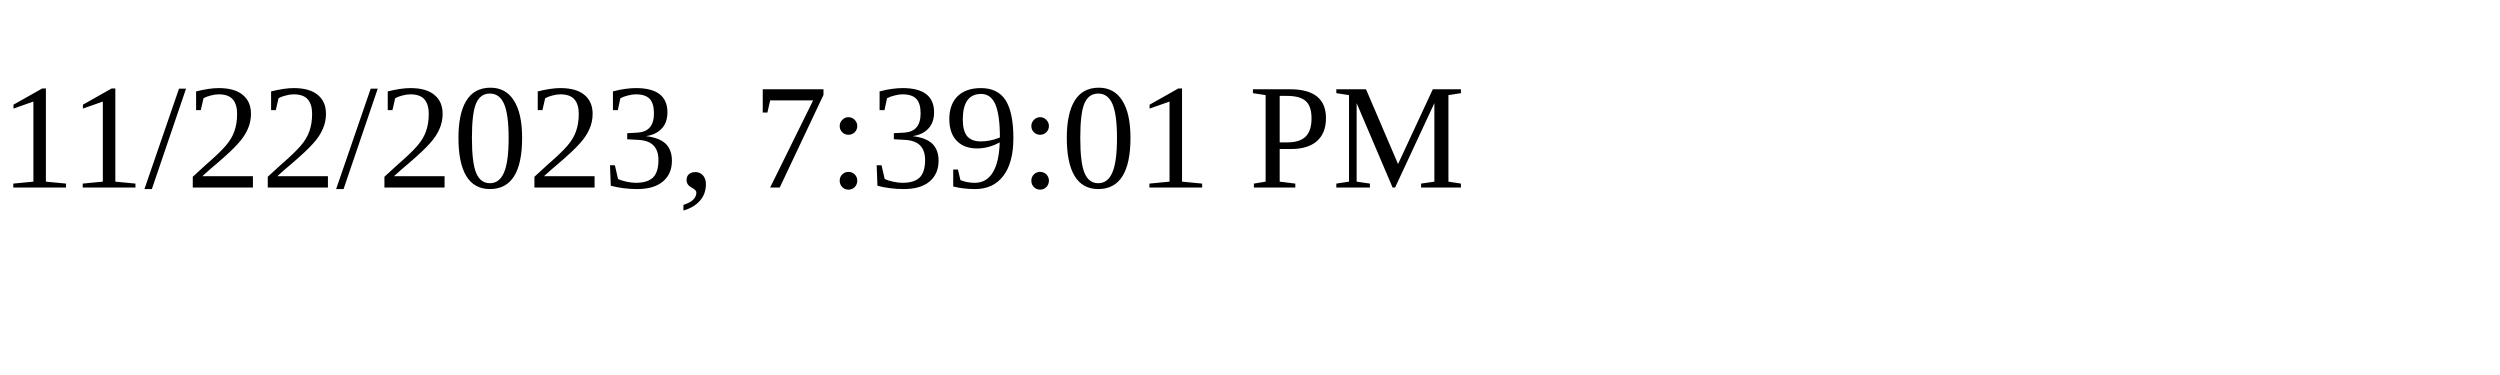
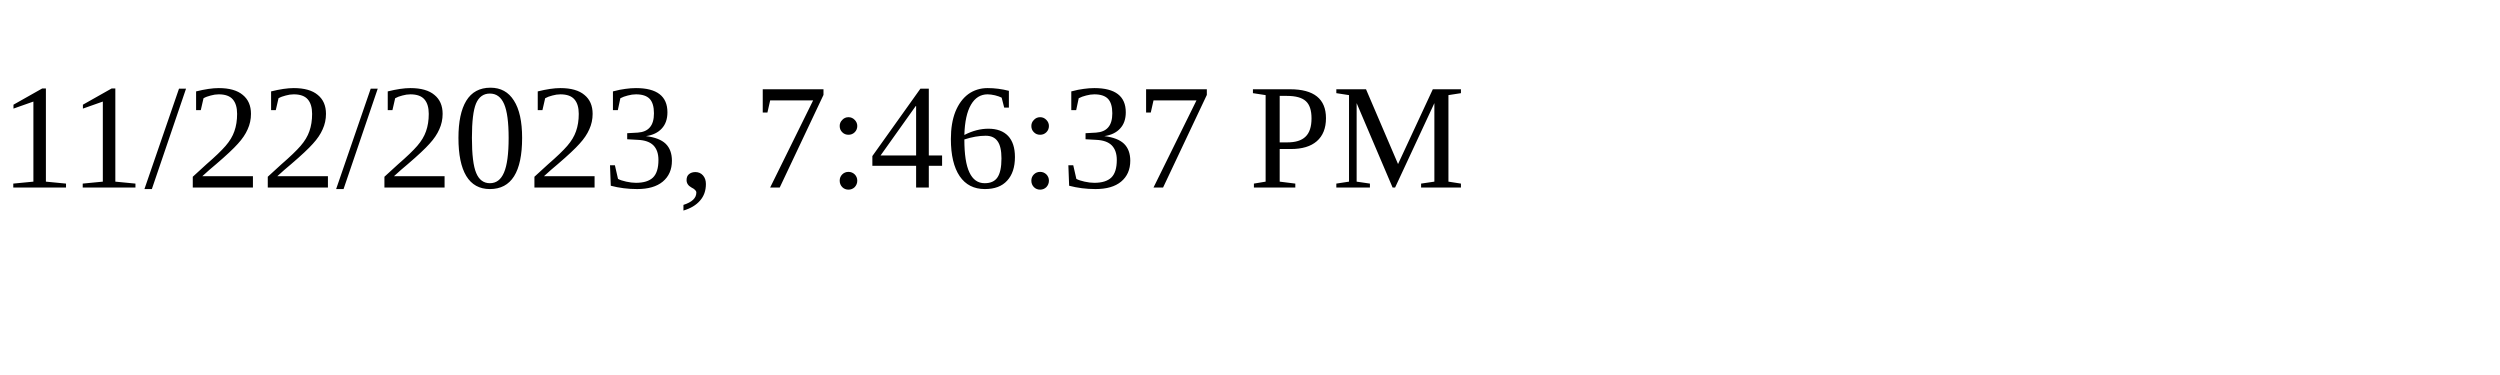
<svg xmlns="http://www.w3.org/2000/svg" height="30" width="200">
-   <text x="0" y="15">11/22/2023, 7:39:01 PM</text>
+   <text x="0" y="15">11/22/2023, 7:46:37 PM</text>
</svg>
